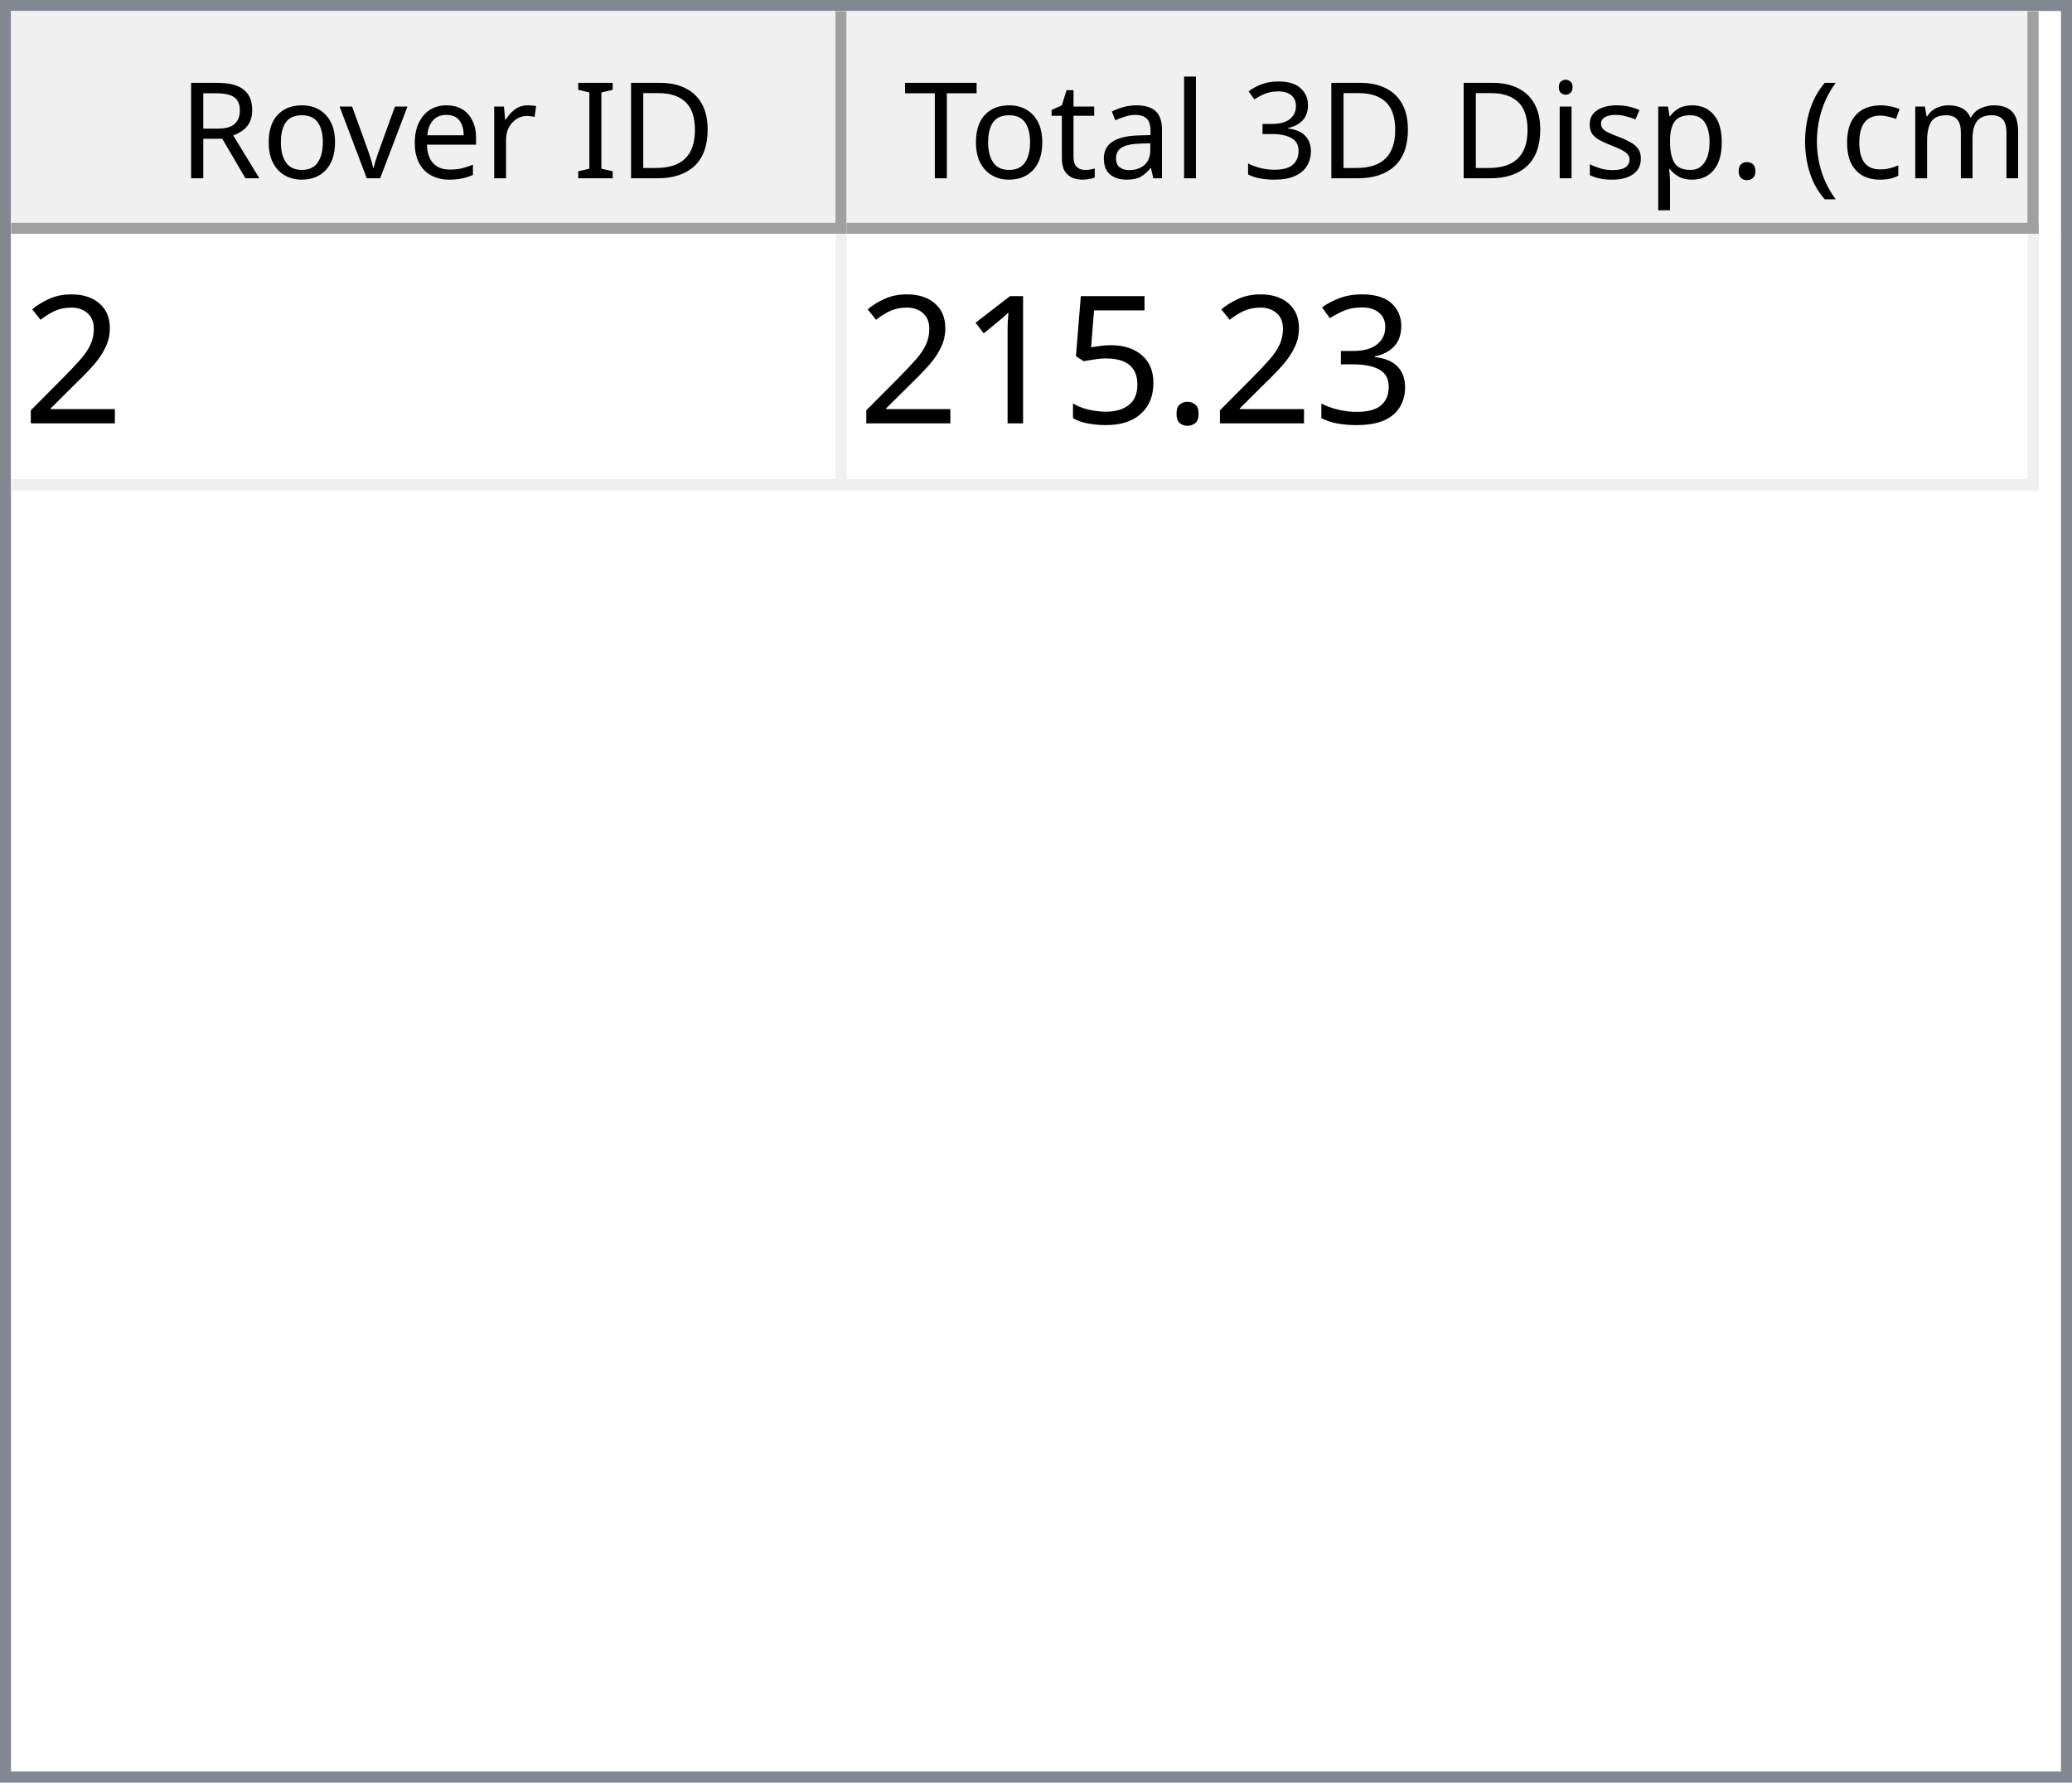
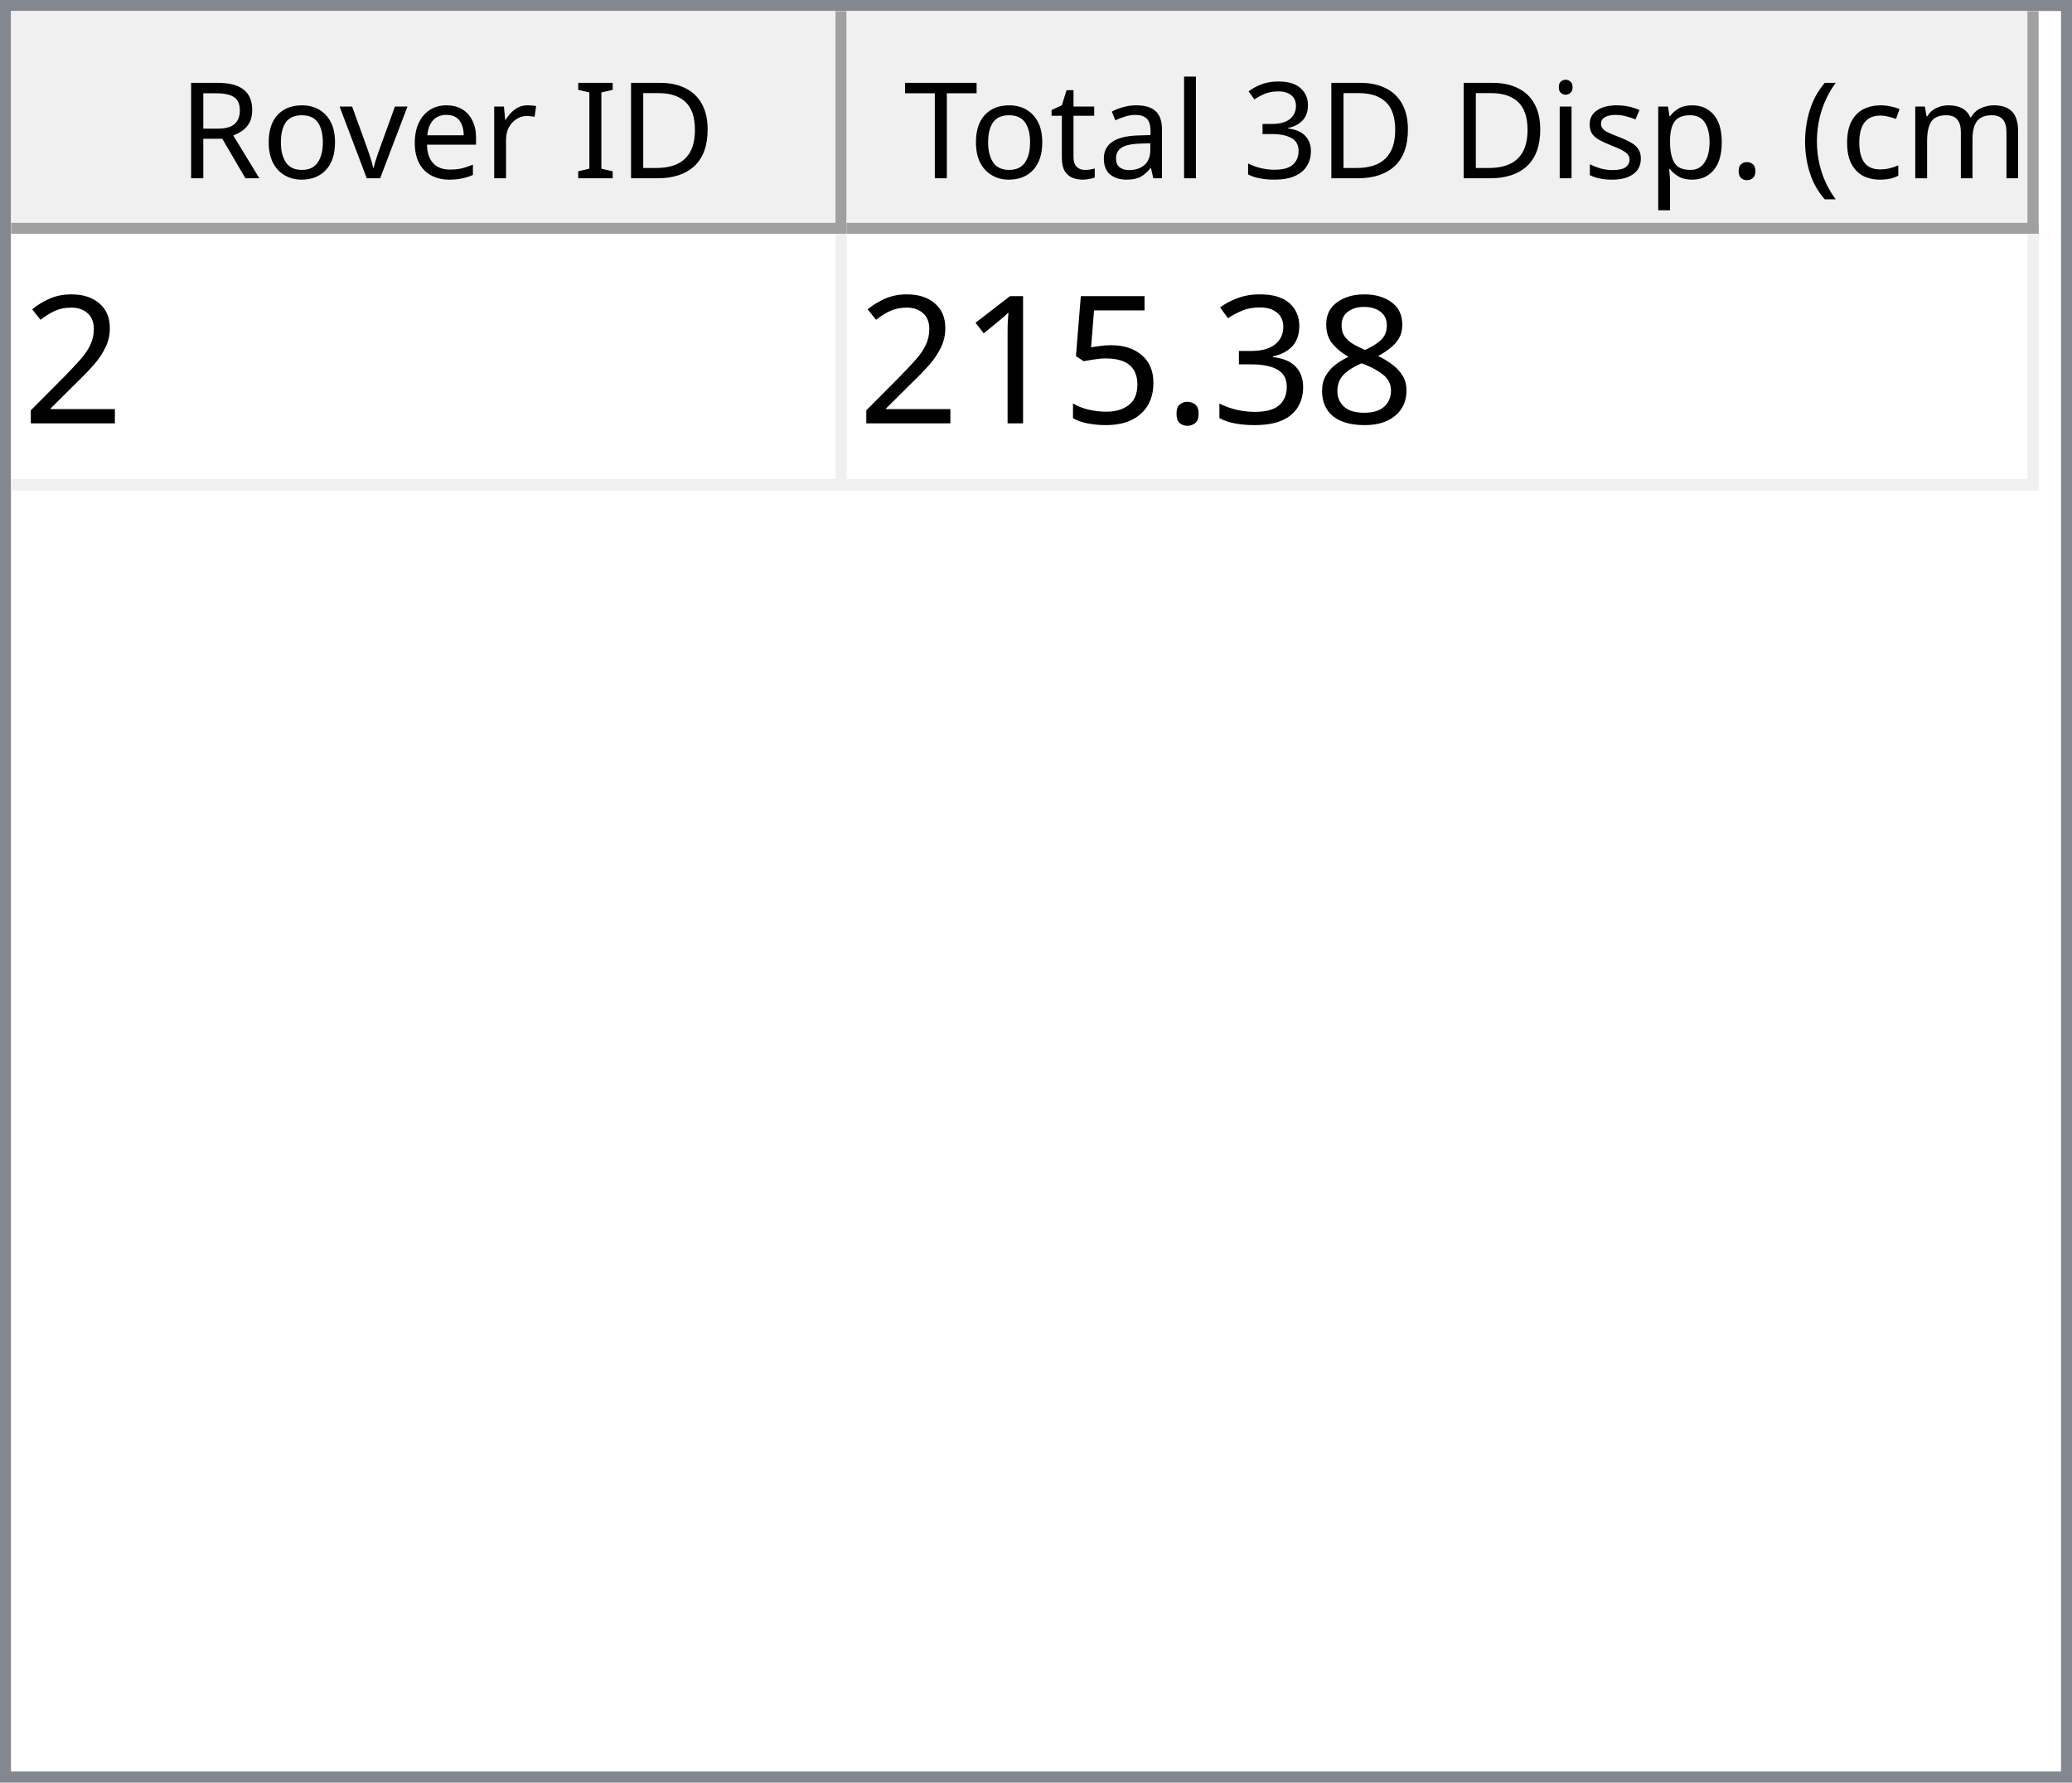
<svg xmlns="http://www.w3.org/2000/svg" style="fill-opacity:1; color-rendering:auto; color-interpolation:auto; text-rendering:auto; stroke:black; stroke-linecap:square; stroke-miterlimit:10; shape-rendering:auto; stroke-opacity:1; fill:black; stroke-dasharray:none; font-weight:normal; stroke-width:1; font-family:'Dialog'; font-style:normal; stroke-linejoin:miter; font-size:12px; stroke-dashoffset:0; image-rendering:auto;" width="186" height="160">
  <defs id="genericDefs" />
  <g>
    <defs id="defs1">
      <clipPath clipPathUnits="userSpaceOnUse" id="clipPath1">
        <path d="M0 0 L186 0 L186 160 L0 160 L0 0 Z" />
      </clipPath>
      <clipPath clipPathUnits="userSpaceOnUse" id="clipPath2">
        <path d="M0 0 L0 160 L186 160 L186 0 Z" />
      </clipPath>
      <clipPath clipPathUnits="userSpaceOnUse" id="clipPath3">
        <path d="M0 0 L0 20 L184 20 L184 0 Z" />
      </clipPath>
      <clipPath clipPathUnits="userSpaceOnUse" id="clipPath4">
        <path d="M0 0 L0 20 L75 20 L75 0 Z" />
      </clipPath>
      <clipPath clipPathUnits="userSpaceOnUse" id="clipPath5">
        <path d="M1 1 L1 19 L74 19 L74 1 Z" />
      </clipPath>
      <clipPath clipPathUnits="userSpaceOnUse" id="clipPath6">
        <path d="M0 0 L0 18 L73 18 L73 0 Z" />
      </clipPath>
      <clipPath clipPathUnits="userSpaceOnUse" id="clipPath7">
        <path d="M-0.5 -0.5 L-0.5 19.5 L74.5 19.5 L74.5 -0.5 Z" />
      </clipPath>
      <clipPath clipPathUnits="userSpaceOnUse" id="clipPath8">
        <path d="M0 0 L0 20 L107 20 L107 0 Z" />
      </clipPath>
      <clipPath clipPathUnits="userSpaceOnUse" id="clipPath9">
        <path d="M1 1 L1 19 L106 19 L106 1 Z" />
      </clipPath>
      <clipPath clipPathUnits="userSpaceOnUse" id="clipPath10">
        <path d="M0 0 L0 18 L105 18 L105 0 Z" />
      </clipPath>
      <clipPath clipPathUnits="userSpaceOnUse" id="clipPath11">
        <path d="M-0.5 -0.5 L-0.5 19.5 L106.5 19.5 L106.5 -0.5 Z" />
      </clipPath>
      <clipPath clipPathUnits="userSpaceOnUse" id="clipPath12">
        <path d="M0 0 L0 138 L184 138 L184 0 Z" />
      </clipPath>
      <clipPath clipPathUnits="userSpaceOnUse" id="clipPath13">
        <path d="M0 0 L0 23 L182 23 L182 0 Z" />
      </clipPath>
      <clipPath clipPathUnits="userSpaceOnUse" id="clipPath14">
        <path d="M-0.5 -0.5 L-0.5 22.5 L181.5 22.5 L181.5 -0.5 Z" />
      </clipPath>
      <clipPath clipPathUnits="userSpaceOnUse" id="clipPath15">
        <path d="M0 0 L0 22 L74 22 L74 0 Z" />
      </clipPath>
      <clipPath clipPathUnits="userSpaceOnUse" id="clipPath16">
        <path d="M0 0 L0 22 L106 22 L106 0 Z" />
      </clipPath>
      <font horiz-adv-x="64.551" id="font1">
        <font-face ascent="107.91" descent="25.098" units-per-em="100" style="font-style:normal; font-family:Segoe UI; font-weight:normal;" />
        <missing-glyph horiz-adv-x="64.551" d="M8.109 0 L8.109 68.266 L56.453 68.266 L56.453 0 L8.109 0 ZM15.328 7.234 L49.219 7.234 L49.219 61.031 L15.328 61.031 L15.328 7.234 Z" />
        <glyph unicode="D" horiz-adv-x="70.117" d="M9.188 0 L9.188 70.016 L28.516 70.016 Q65.531 70.016 65.531 35.891 Q65.531 19.672 55.25 9.836 Q44.969 0 27.734 0 L9.188 0 ZM17.391 62.594 L17.391 7.422 L27.828 7.422 Q41.609 7.422 49.273 14.797 Q56.938 22.172 56.938 35.688 Q56.938 62.594 28.328 62.594 L17.391 62.594 Z" />
        <glyph unicode="I" horiz-adv-x="26.611" d="M17.391 0 L9.188 0 L9.188 70.016 L17.391 70.016 L17.391 0 Z" />
        <glyph unicode=" " horiz-adv-x="27.393" d="" />
        <glyph unicode="r" horiz-adv-x="34.766" d="M34.188 41.891 Q32.078 43.5 28.125 43.5 Q23 43.5 19.555 38.672 Q16.109 33.844 16.109 25.484 L16.109 0 L8.109 0 L8.109 50 L16.109 50 L16.109 39.703 L16.312 39.703 Q18.016 44.969 21.531 47.922 Q25.047 50.875 29.391 50.875 Q32.516 50.875 34.188 50.203 L34.188 41.891 Z" />
        <glyph unicode="e" horiz-adv-x="52.295" d="M48.297 23 L12.984 23 Q13.188 14.656 17.484 10.109 Q21.781 5.562 29.297 5.562 Q37.75 5.562 44.828 11.141 L44.828 3.609 Q38.234 -1.172 27.391 -1.172 Q16.797 -1.172 10.742 5.641 Q4.688 12.453 4.688 24.812 Q4.688 36.469 11.305 43.82 Q17.922 51.172 27.734 51.172 Q37.547 51.172 42.922 44.828 Q48.297 38.484 48.297 27.203 L48.297 23 ZM40.094 29.781 Q40.047 36.719 36.75 40.578 Q33.453 44.438 27.594 44.438 Q21.922 44.438 17.969 40.383 Q14.016 36.328 13.094 29.781 L40.094 29.781 Z" />
        <glyph unicode="v" horiz-adv-x="47.9" d="M47.406 50 L27.484 0 L19.625 0 L0.688 50 L9.469 50 L22.172 13.672 Q23.578 9.672 23.922 6.688 L24.125 6.688 Q24.609 10.453 25.688 13.484 L38.969 50 L47.406 50 Z" />
        <glyph unicode="o" horiz-adv-x="58.594" d="M29 -1.172 Q17.922 -1.172 11.305 5.836 Q4.688 12.844 4.688 24.422 Q4.688 37.016 11.57 44.094 Q18.453 51.172 30.172 51.172 Q41.359 51.172 47.633 44.289 Q53.906 37.406 53.906 25.203 Q53.906 13.234 47.141 6.031 Q40.375 -1.172 29 -1.172 ZM29.594 44.438 Q21.875 44.438 17.383 39.188 Q12.891 33.938 12.891 24.703 Q12.891 15.828 17.43 10.695 Q21.969 5.562 29.594 5.562 Q37.359 5.562 41.531 10.594 Q45.703 15.625 45.703 24.906 Q45.703 34.281 41.531 39.359 Q37.359 44.438 29.594 44.438 Z" />
        <glyph unicode="R" horiz-adv-x="59.814" d="M59.375 0 L49.609 0 L37.891 19.625 Q36.281 22.359 34.766 24.289 Q33.25 26.219 31.664 27.438 Q30.078 28.656 28.25 29.219 Q26.422 29.781 24.125 29.781 L17.391 29.781 L17.391 0 L9.188 0 L9.188 70.016 L30.078 70.016 Q34.672 70.016 38.555 68.867 Q42.438 67.719 45.289 65.375 Q48.141 63.031 49.758 59.547 Q51.375 56.062 51.375 51.375 Q51.375 47.703 50.273 44.656 Q49.172 41.609 47.148 39.211 Q45.125 36.812 42.266 35.133 Q39.406 33.453 35.844 32.516 L35.844 32.328 Q37.594 31.547 38.891 30.547 Q40.188 29.547 41.359 28.18 Q42.531 26.812 43.68 25.078 Q44.828 23.344 46.234 21.047 L59.375 0 ZM17.391 62.594 L17.391 37.203 L28.516 37.203 Q31.594 37.203 34.203 38.133 Q36.812 39.062 38.719 40.797 Q40.625 42.531 41.703 45.047 Q42.781 47.562 42.781 50.688 Q42.781 56.297 39.141 59.445 Q35.5 62.594 28.609 62.594 L17.391 62.594 Z" />
        <glyph unicode=")" horiz-adv-x="30.176" d="M8.297 -15.922 L1.172 -15.922 Q16.406 2.344 16.406 26.812 Q16.406 51.469 1.078 70.016 L8.297 70.016 Q23.531 52.156 23.531 26.703 Q23.531 1.375 8.297 -15.922 Z" />
        <glyph unicode="m" horiz-adv-x="86.133" d="M79.109 0 L71.094 0 L71.094 28.719 Q71.094 37.016 68.531 40.727 Q65.969 44.438 59.906 44.438 Q54.781 44.438 51.195 39.75 Q47.609 35.062 47.609 28.516 L47.609 0 L39.594 0 L39.594 29.688 Q39.594 44.438 28.219 44.438 Q22.953 44.438 19.531 40.016 Q16.109 35.594 16.109 28.516 L16.109 0 L8.109 0 L8.109 50 L16.109 50 L16.109 42.094 L16.312 42.094 Q21.625 51.172 31.844 51.172 Q36.969 51.172 40.773 48.312 Q44.578 45.453 46 40.828 Q51.562 51.172 62.594 51.172 Q79.109 51.172 79.109 30.812 L79.109 0 Z" />
        <glyph unicode="c" horiz-adv-x="46.191" d="M42.188 2.297 Q36.422 -1.172 28.516 -1.172 Q17.828 -1.172 11.258 5.789 Q4.688 12.75 4.688 23.828 Q4.688 36.188 11.766 43.68 Q18.844 51.172 30.672 51.172 Q37.25 51.172 42.281 48.734 L42.281 40.531 Q36.719 44.438 30.375 44.438 Q22.703 44.438 17.797 38.945 Q12.891 33.453 12.891 24.516 Q12.891 15.719 17.508 10.641 Q22.125 5.562 29.891 5.562 Q36.422 5.562 42.188 9.906 L42.188 2.297 Z" />
        <glyph unicode="(" horiz-adv-x="30.176" d="M29.109 -15.922 L21.969 -15.922 Q6.844 1.375 6.844 26.703 Q6.844 52.156 21.969 70.016 L29.203 70.016 Q13.875 51.469 13.875 26.812 Q13.875 2.344 29.109 -15.922 Z" />
        <glyph unicode="." horiz-adv-x="21.68" d="M10.891 -1.078 Q8.641 -1.078 7.055 0.539 Q5.469 2.156 5.469 4.391 Q5.469 6.641 7.055 8.273 Q8.641 9.906 10.891 9.906 Q13.188 9.906 14.797 8.273 Q16.406 6.641 16.406 4.391 Q16.406 2.156 14.797 0.539 Q13.188 -1.078 10.891 -1.078 Z" />
        <glyph unicode="p" horiz-adv-x="58.789" d="M16.312 7.234 L16.109 7.234 L16.109 -23 L8.109 -23 L8.109 50 L16.109 50 L16.109 41.219 L16.312 41.219 Q22.219 51.172 33.594 51.172 Q43.266 51.172 48.688 44.461 Q54.109 37.75 54.109 26.469 Q54.109 13.922 48 6.375 Q41.891 -1.172 31.297 -1.172 Q21.578 -1.172 16.312 7.234 ZM16.109 27.391 L16.109 20.406 Q16.109 14.203 20.141 9.883 Q24.172 5.562 30.375 5.562 Q37.641 5.562 41.773 11.133 Q45.906 16.703 45.906 26.609 Q45.906 34.969 42.047 39.703 Q38.188 44.438 31.594 44.438 Q24.609 44.438 20.359 39.578 Q16.109 34.719 16.109 27.391 Z" />
        <glyph unicode="s" horiz-adv-x="42.432" d="M5.078 1.812 L5.078 10.406 Q11.625 5.562 19.484 5.562 Q30.031 5.562 30.031 12.594 Q30.031 14.594 29.125 15.992 Q28.219 17.391 26.68 18.461 Q25.141 19.531 23.07 20.383 Q21 21.234 18.609 22.172 Q15.281 23.484 12.766 24.828 Q10.25 26.172 8.57 27.859 Q6.891 29.547 6.031 31.695 Q5.172 33.844 5.172 36.719 Q5.172 40.234 6.789 42.945 Q8.406 45.656 11.086 47.484 Q13.766 49.312 17.211 50.242 Q20.656 51.172 24.312 51.172 Q30.812 51.172 35.938 48.922 L35.938 40.828 Q30.422 44.438 23.25 44.438 Q21 44.438 19.195 43.922 Q17.391 43.406 16.094 42.477 Q14.797 41.547 14.086 40.258 Q13.375 38.969 13.375 37.406 Q13.375 35.453 14.086 34.133 Q14.797 32.812 16.164 31.789 Q17.531 30.766 19.484 29.938 Q21.438 29.109 23.922 28.125 Q27.25 26.859 29.883 25.516 Q32.516 24.172 34.375 22.484 Q36.234 20.797 37.234 18.602 Q38.234 16.406 38.234 13.375 Q38.234 9.672 36.602 6.938 Q34.969 4.203 32.234 2.398 Q29.5 0.594 25.93 -0.289 Q22.359 -1.172 18.453 -1.172 Q10.75 -1.172 5.078 1.812 Z" />
        <glyph unicode="i" horiz-adv-x="24.219" d="M12.203 62.703 Q10.062 62.703 8.547 64.164 Q7.031 65.625 7.031 67.875 Q7.031 70.125 8.547 71.609 Q10.062 73.094 12.203 73.094 Q14.406 73.094 15.945 71.609 Q17.484 70.125 17.484 67.875 Q17.484 65.719 15.945 64.211 Q14.406 62.703 12.203 62.703 ZM16.109 0 L8.109 0 L8.109 50 L16.109 50 L16.109 0 Z" />
        <glyph unicode="3" horiz-adv-x="53.906" d="M46.531 19.828 Q46.531 15.094 44.75 11.211 Q42.969 7.328 39.719 4.57 Q36.469 1.812 31.93 0.297 Q27.391 -1.219 21.922 -1.219 Q11.922 -1.219 6 2.594 L6 11.188 Q13.094 5.609 22.219 5.609 Q25.875 5.609 28.828 6.539 Q31.781 7.469 33.906 9.227 Q36.031 10.984 37.18 13.477 Q38.328 15.969 38.328 19.094 Q38.328 32.812 18.797 32.812 L12.984 32.812 L12.984 39.594 L18.5 39.594 Q35.797 39.594 35.797 52.484 Q35.797 64.406 22.609 64.406 Q15.188 64.406 8.688 59.422 L8.688 67.188 Q15.375 71.188 24.609 71.188 Q29 71.188 32.57 69.969 Q36.141 68.75 38.68 66.555 Q41.219 64.359 42.609 61.281 Q44 58.203 44 54.5 Q44 40.672 30.031 36.719 L30.031 36.531 Q33.594 36.141 36.625 34.797 Q39.656 33.453 41.852 31.305 Q44.047 29.156 45.289 26.25 Q46.531 23.344 46.531 19.828 Z" />
        <glyph unicode="l" horiz-adv-x="24.219" d="M16.109 0 L8.109 0 L8.109 74.031 L16.109 74.031 L16.109 0 Z" />
        <glyph unicode="a" horiz-adv-x="50.879" d="M43.891 0 L35.891 0 L35.891 7.812 L35.688 7.812 Q30.469 -1.172 20.312 -1.172 Q12.844 -1.172 8.617 2.781 Q4.391 6.734 4.391 13.281 Q4.391 27.297 20.906 29.594 L35.891 31.688 Q35.891 44.438 25.594 44.438 Q16.547 44.438 9.281 38.281 L9.281 46.484 Q16.656 51.172 26.266 51.172 Q43.891 51.172 43.891 32.516 L43.891 0 ZM35.891 25.297 L23.828 23.641 Q18.266 22.859 15.43 20.875 Q12.594 18.891 12.594 13.875 Q12.594 10.203 15.211 7.883 Q17.828 5.562 22.172 5.562 Q28.125 5.562 32.008 9.742 Q35.891 13.922 35.891 20.312 L35.891 25.297 Z" />
        <glyph unicode="t" horiz-adv-x="33.887" d="M31.297 0.484 Q28.469 -1.078 23.828 -1.078 Q10.688 -1.078 10.688 13.578 L10.688 43.172 L2.094 43.172 L2.094 50 L10.688 50 L10.688 62.203 L18.703 64.797 L18.703 50 L31.297 50 L31.297 43.172 L18.703 43.172 L18.703 14.984 Q18.703 9.969 20.414 7.82 Q22.125 5.672 26.078 5.672 Q29.109 5.672 31.297 7.328 L31.297 0.484 Z" />
        <glyph unicode="T" horiz-adv-x="52.393" d="M50.594 62.594 L30.375 62.594 L30.375 0 L22.172 0 L22.172 62.594 L2 62.594 L2 70.016 L50.594 70.016 L50.594 62.594 Z" />
      </font>
      <font horiz-adv-x="75.0" id="font2">
        <font-face ascent="100.537" descent="21.973" units-per-em="100" style="font-style:normal; font-family:sans-serif; font-weight:normal;" />
        <missing-glyph horiz-adv-x="75.0" d="M12.5 0 L12.5 62.5 L62.5 62.5 L62.5 0 L12.5 0 ZM14.062 1.562 L60.938 1.562 L60.938 60.938 L14.062 60.938 L14.062 1.562 Z" />
        <glyph unicode="2" horiz-adv-x="55.615" d="M50.344 8.453 L50.344 0 L3.031 0 Q2.938 3.172 4.047 6.109 Q5.859 10.938 9.836 15.625 Q13.812 20.312 21.344 26.469 Q33.016 36.031 37.117 41.625 Q41.219 47.219 41.219 52.203 Q41.219 57.422 37.477 61.008 Q33.734 64.594 27.734 64.594 Q21.391 64.594 17.578 60.789 Q13.766 56.984 13.719 50.25 L4.688 51.172 Q5.609 61.281 11.664 66.578 Q17.719 71.875 27.938 71.875 Q38.234 71.875 44.242 66.164 Q50.25 60.453 50.25 52 Q50.25 47.703 48.492 43.555 Q46.734 39.406 42.656 34.812 Q38.578 30.219 29.109 22.219 Q21.188 15.578 18.945 13.211 Q16.703 10.844 15.234 8.453 L50.344 8.453 Z" />
+         <glyph unicode="8" horiz-adv-x="55.615" d="M17.672 38.812 Q12.203 40.828 9.57 44.539 Q6.938 48.25 6.938 53.422 Q6.938 61.234 12.555 66.555 Q18.172 71.875 27.484 71.875 Q36.859 71.875 42.578 66.43 Q48.297 60.984 48.297 53.172 Q48.297 48.188 45.68 44.508 Q43.062 40.828 37.75 38.812 Q44.344 36.672 47.781 31.883 Q51.219 27.094 51.219 20.453 Q51.219 11.281 44.727 5.031 Q38.234 -1.219 27.641 -1.219 Q17.047 -1.219 10.547 5.055 Q4.047 11.328 4.047 20.703 Q4.047 27.688 7.594 32.398 Q11.141 37.109 17.672 38.812 ZM15.922 53.719 Q15.922 48.641 19.195 45.414 Q22.469 42.188 27.688 42.188 Q32.766 42.188 36.016 45.383 Q39.266 48.578 39.266 53.219 Q39.266 58.062 35.914 61.359 Q32.562 64.656 27.594 64.656 Q22.562 64.656 19.242 61.43 Q15.922 58.203 15.922 53.719 ZM13.094 20.656 Q13.094 16.891 14.875 13.375 Q16.656 9.859 20.172 7.93 Q23.688 6 27.734 6 Q34.031 6 38.133 10.055 Q42.234 14.109 42.234 20.359 Q42.234 26.703 38.016 30.859 Q33.797 35.016 27.438 35.016 Q21.234 35.016 17.164 30.914 Q13.094 26.812 13.094 20.656 Z" />
        <glyph unicode="3" horiz-adv-x="55.615" d="M4.203 18.891 L12.984 20.062 Q14.5 12.594 18.141 9.297 Q21.781 6 27 6 Q33.203 6 37.477 10.297 Q41.75 14.594 41.75 20.953 Q41.75 27 37.797 30.93 Q33.844 34.859 27.734 34.859 Q25.25 34.859 21.531 33.891 L22.516 41.609 Q23.391 41.5 23.922 41.5 Q29.547 41.5 34.039 44.43 Q38.531 47.359 38.531 53.469 Q38.531 58.297 35.258 61.477 Q31.984 64.656 26.812 64.656 Q21.688 64.656 18.266 61.43 Q14.844 58.203 13.875 51.766 L5.078 53.328 Q6.688 62.156 12.398 67.016 Q18.109 71.875 26.609 71.875 Q32.469 71.875 37.398 69.359 Q42.328 66.844 44.945 62.5 Q47.562 58.156 47.562 53.266 Q47.562 48.641 45.07 44.828 Q42.578 41.016 37.703 38.766 Q44.047 37.312 47.562 32.695 Q51.078 28.078 51.078 21.141 Q51.078 11.766 44.242 5.25 Q37.406 -1.266 26.953 -1.266 Q17.531 -1.266 11.305 4.352 Q5.078 9.969 4.203 18.891 Z" />
        <glyph unicode="." horiz-adv-x="27.783" d="M9.078 0 L9.078 10.016 L19.094 10.016 L19.094 0 L9.078 0 Z" />
        <glyph unicode="5" horiz-adv-x="55.615" d="M4.156 18.75 L13.375 19.531 Q14.406 12.797 18.141 9.398 Q21.875 6 27.156 6 Q33.5 6 37.891 10.789 Q42.281 15.578 42.281 23.484 Q42.281 31 38.062 35.352 Q33.844 39.703 27 39.703 Q22.75 39.703 19.336 37.773 Q15.922 35.844 13.969 32.766 L5.719 33.844 L12.641 70.609 L48.25 70.609 L48.25 62.203 L19.672 62.203 L15.828 42.969 Q22.266 47.469 29.344 47.469 Q38.719 47.469 45.164 40.969 Q51.609 34.469 51.609 24.266 Q51.609 14.547 45.953 7.469 Q39.062 -1.219 27.156 -1.219 Q17.391 -1.219 11.211 4.25 Q5.031 9.719 4.156 18.75 Z" />
        <glyph unicode="1" horiz-adv-x="55.615" d="M37.25 0 L28.469 0 L28.469 56 Q25.297 52.984 20.141 49.953 Q14.984 46.922 10.891 45.406 L10.891 53.906 Q18.266 57.375 23.781 62.305 Q29.297 67.234 31.594 71.875 L37.25 71.875 L37.25 0 Z" />
      </font>
    </defs>
    <g style="fill:white; stroke:white;">
      <rect x="0" y="0" width="186" style="clip-path:url(#clipPath1); stroke:none;" height="160" />
    </g>
    <g style="fill:white; text-rendering:optimizeSpeed; color-rendering:optimizeSpeed; image-rendering:optimizeSpeed; shape-rendering:crispEdges; stroke:white; color-interpolation:sRGB;">
      <rect x="0" width="186" height="160" y="0" style="stroke:none;" />
      <path style="stroke:none;" d="M0 160 L186 160 L186 0 L0 0 Z" />
    </g>
    <g style="fill:rgb(240,240,240); font-family:'Segoe UI'; stroke:rgb(240,240,240);">
      <rect x="0" y="0" width="186" style="clip-path:url(#clipPath2); stroke:none;" height="160" />
    </g>
    <g style="fill:rgb(130,135,144); font-family:'Segoe UI'; stroke:rgb(130,135,144);">
      <path d="M0 0 L186 0 L186 160 L0 160 L0 0 ZM1 1 L185 1 L185 159 L1 159 L1 1 Z" style="fill-rule:evenodd; clip-path:url(#clipPath2); stroke:none;" />
    </g>
    <g style="fill:white; font-family:'Segoe UI'; stroke:white;" transform="translate(1,1)">
      <rect x="0" y="0" width="184" style="clip-path:url(#clipPath3); stroke:none;" height="20" />
    </g>
    <g style="fill:rgb(240,240,240); font-family:'Segoe UI'; stroke:rgb(240,240,240);" transform="translate(1,1)">
      <rect x="0" y="0" width="75" style="clip-path:url(#clipPath4); stroke:none;" height="20" />
    </g>
    <g style="font-family:'Segoe UI';" transform="translate(2,2)">
      <text x="14" xml:space="preserve" y="14" style="clip-path:url(#clipPath6); stroke:none;">Rover ID</text>
    </g>
    <g style="fill:rgb(160,160,160); font-family:'Segoe UI'; stroke:rgb(160,160,160); stroke-linejoin:bevel;" transform="translate(1.5,1.5)">
      <line x1="74" x2="74" y1="0" style="fill:none; clip-path:url(#clipPath7);" y2="19" />
    </g>
    <g style="fill:rgb(160,160,160); font-family:'Segoe UI'; stroke:rgb(160,160,160); stroke-linejoin:bevel;" transform="matrix(1,0,0,1,1,1) translate(0.5,0.5)">
      <line x1="0" x2="74" y1="19" style="fill:none; clip-path:url(#clipPath7);" y2="19" />
    </g>
    <g style="fill:rgb(240,240,240); font-family:'Segoe UI'; stroke:rgb(240,240,240);" transform="translate(76,1)">
      <rect x="0" y="0" width="107" style="clip-path:url(#clipPath8); stroke:none;" height="20" />
    </g>
    <g style="font-family:'Segoe UI';" transform="translate(77,2)">
      <text x="1" xml:space="preserve" y="14" style="clip-path:url(#clipPath10); stroke:none;"> Total 3D Disp. (cm)</text>
    </g>
    <g style="fill:rgb(160,160,160); font-family:'Segoe UI'; stroke:rgb(160,160,160); stroke-linejoin:bevel;" transform="translate(76.5,1.5)">
      <line x1="106" x2="106" y1="0" style="fill:none; clip-path:url(#clipPath11);" y2="19" />
    </g>
    <g style="fill:rgb(160,160,160); font-family:'Segoe UI'; stroke:rgb(160,160,160); stroke-linejoin:bevel;" transform="matrix(1,0,0,1,76,1) translate(0.5,0.5)">
      <line x1="0" x2="106" y1="19" style="fill:none; clip-path:url(#clipPath11);" y2="19" />
    </g>
    <g style="fill:white; font-family:'Segoe UI'; stroke:white;" transform="translate(1,21)">
      <rect x="0" y="0" width="184" style="clip-path:url(#clipPath12); stroke:none;" height="138" />
    </g>
    <g style="fill:rgb(240,240,240); font-size:16px; font-family:sans-serif; stroke:rgb(240,240,240);" transform="translate(1,21)">
      <rect x="0" y="0" width="182" style="clip-path:url(#clipPath13); stroke:none;" height="23" />
      <line transform="translate(0.5,0.5)" x1="0" x2="181" y1="22" style="clip-path:url(#clipPath14); fill:none; stroke-linejoin:bevel;" y2="22" />
    </g>
    <g transform="matrix(1,0,0,1,1,21) translate(0.5,0.5)" style="fill:rgb(240,240,240); font-size:16px; font-family:sans-serif; stroke:rgb(240,240,240); stroke-linejoin:bevel;">
      <line x1="74" x2="74" y1="0" style="fill:none; clip-path:url(#clipPath14);" y2="22" />
    </g>
    <g transform="matrix(1,0,0,1,1,21) translate(0.5,0.5)" style="fill:rgb(240,240,240); font-size:16px; font-family:sans-serif; stroke:rgb(240,240,240); stroke-linejoin:bevel;">
      <line x1="181" x2="181" y1="0" style="fill:none; clip-path:url(#clipPath14);" y2="22" />
    </g>
    <g style="fill:white; font-size:16px; font-family:sans-serif; stroke:white;" transform="matrix(1,0,0,1,1,21)">
      <rect x="0" y="0" width="74" style="clip-path:url(#clipPath15); stroke:none;" height="22" />
      <text x="1" y="17" style="fill:black; clip-path:url(#clipPath15); stroke:none;" xml:space="preserve">2</text>
    </g>
    <g style="fill:white; font-size:16px; font-family:sans-serif; stroke:white;" transform="matrix(1,0,0,1,1,21) translate(75,0)">
      <rect x="0" y="0" width="106" style="clip-path:url(#clipPath16); stroke:none;" height="22" />
-       <text x="1" y="17" style="fill:black; clip-path:url(#clipPath16); stroke:none;" xml:space="preserve">215.23</text>
+       <text x="1" y="17" style="fill:black; clip-path:url(#clipPath16); stroke:none;" xml:space="preserve">215.38</text>
    </g>
  </g>
</svg>
